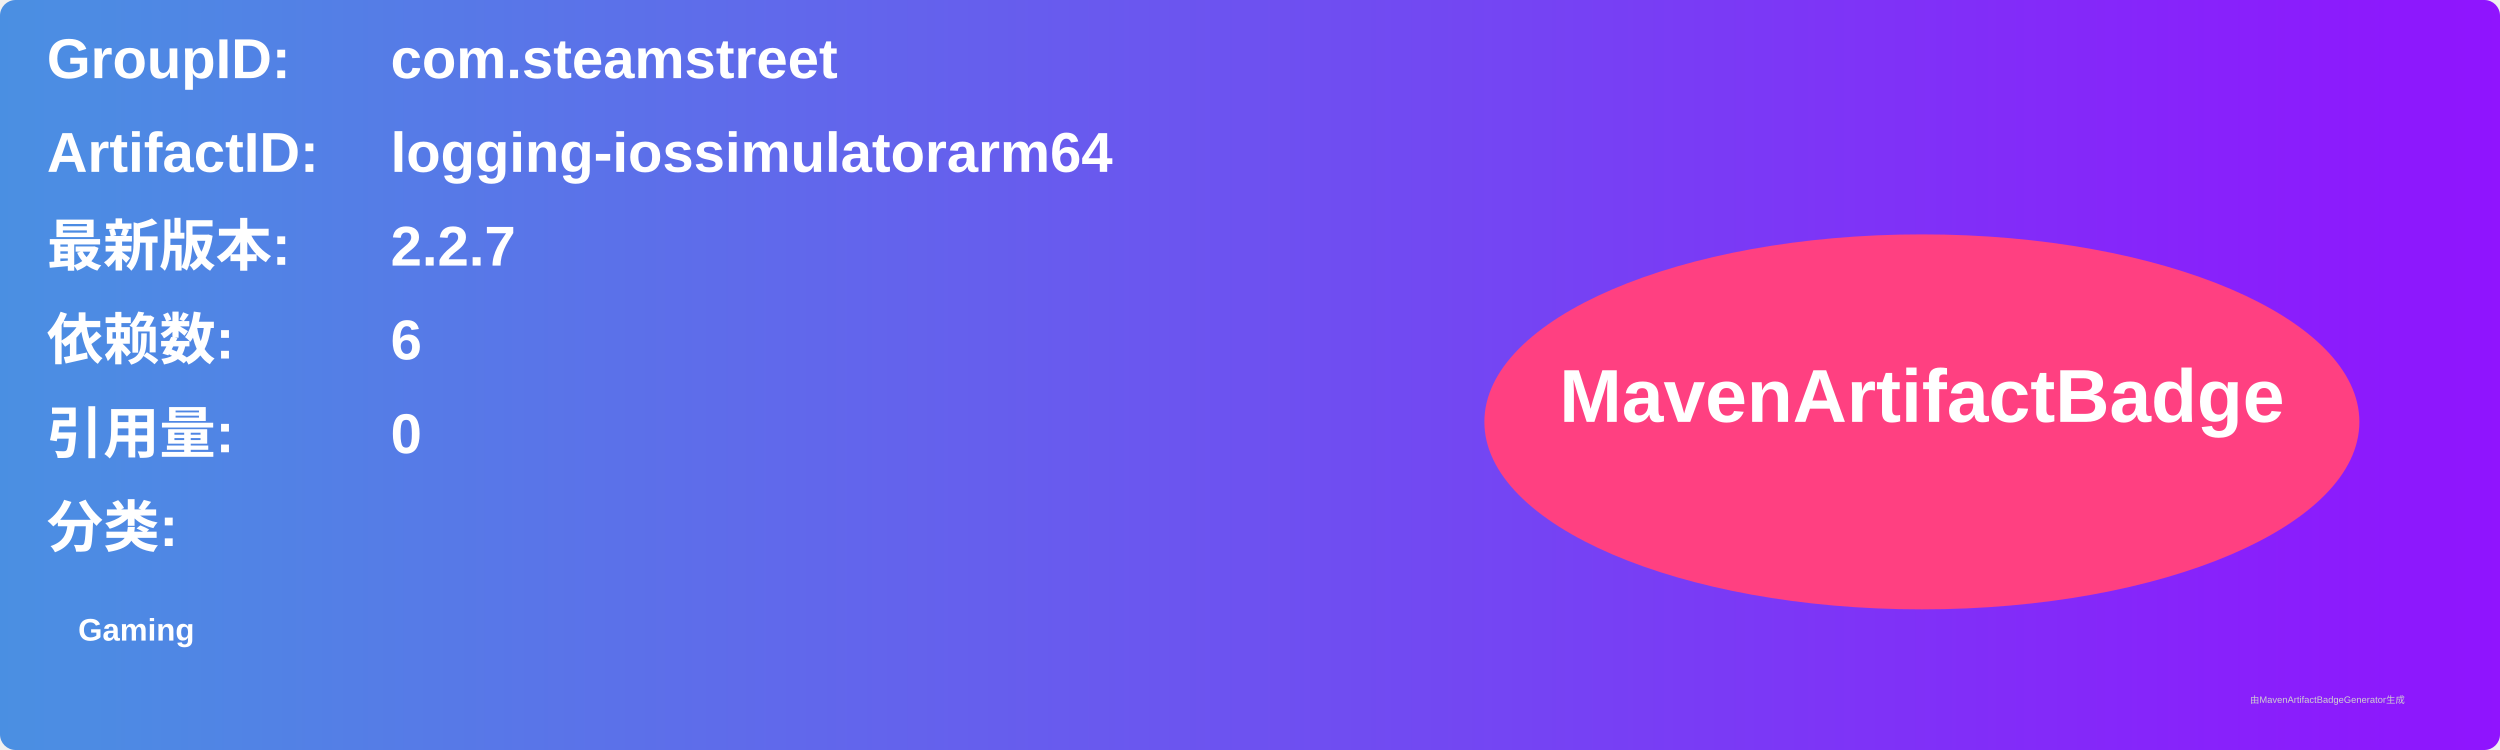
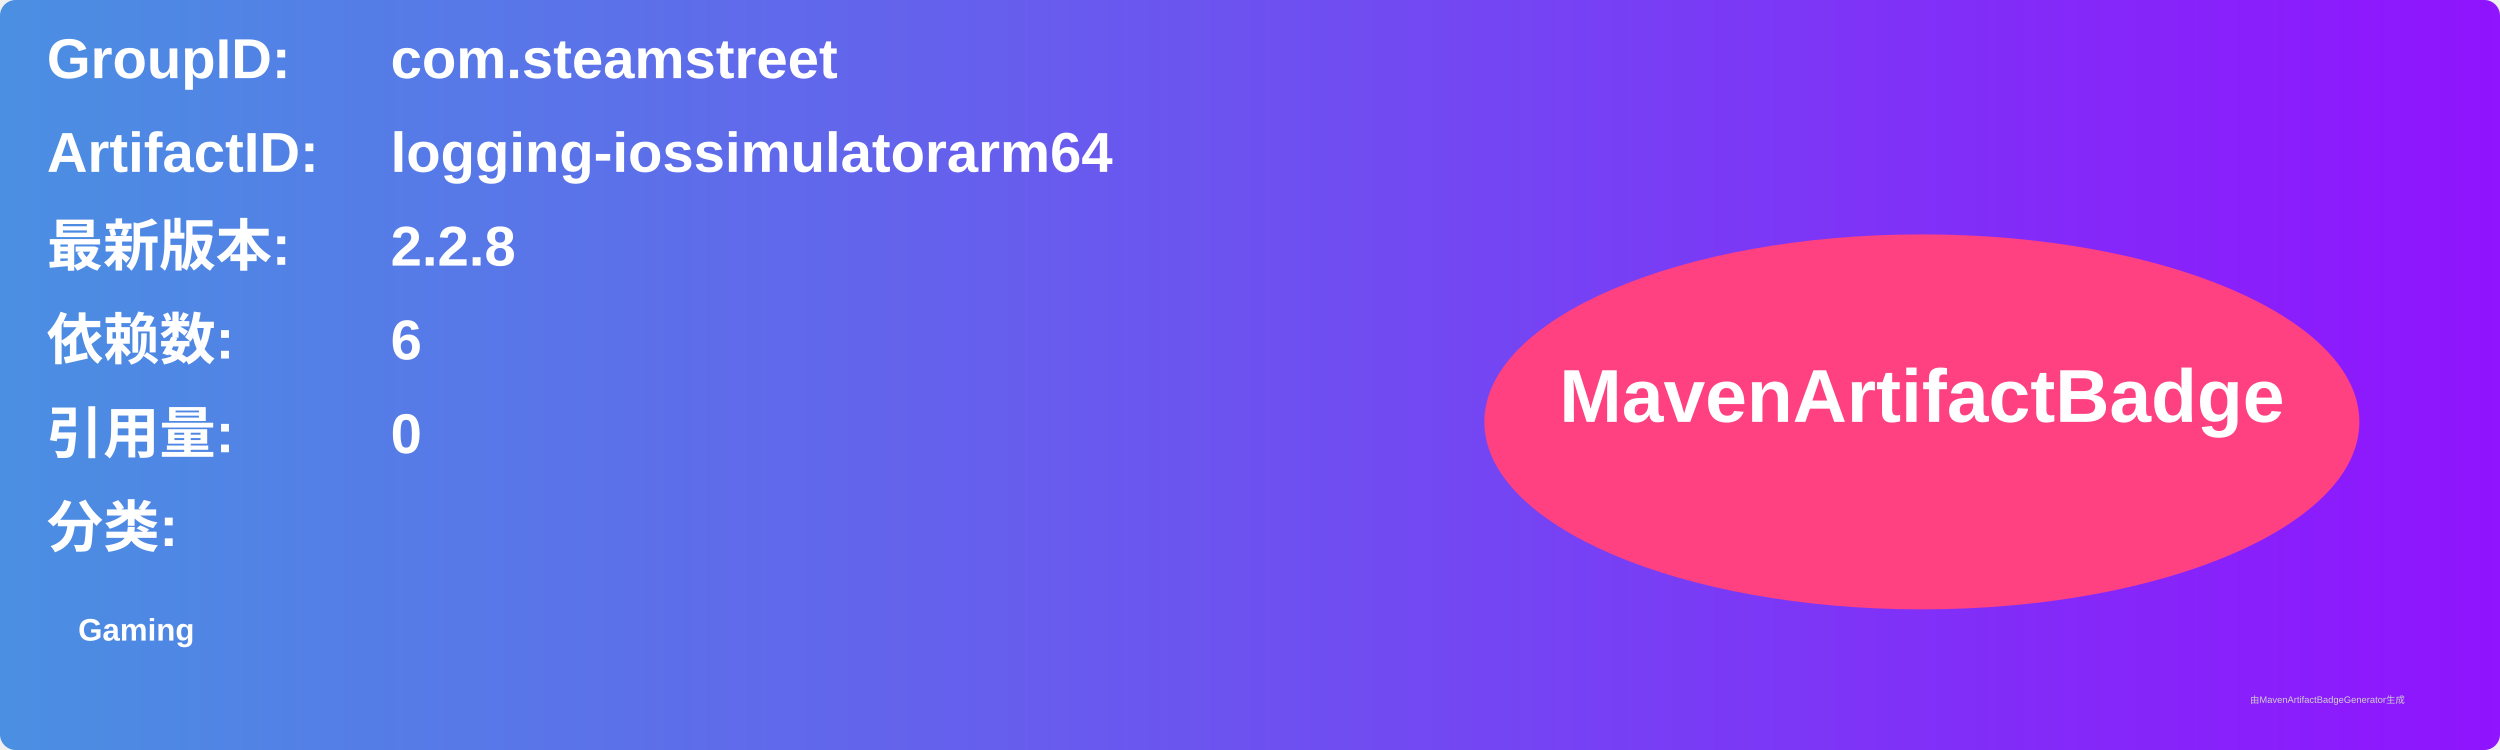
<svg xmlns="http://www.w3.org/2000/svg" width="800" height="240" viewBox="0 0 800 240">
  <linearGradient id="grad" x1="0%" y1="0%" x2="100%" y2="0%">
    <stop offset="0%" stop-color="#4a90e2" />
    <stop offset="100%" stop-color="#9013fe" />
  </linearGradient>
  <rect width="100%" height="100%" rx="5" ry="5" fill="url(#grad)" />
  <g transform="translate(15, 15)">
    <text x="0" y="10" font-family="Arial" font-size="18" fill="white" font-weight="bold" width="260">GroupID:</text>
    <text x="110" y="10" font-family="Arial" font-size="18" fill="white" font-weight="bold" width="460">com.steamstreet</text>
    <text x="0" y="40" font-family="Arial" font-size="18" fill="white" font-weight="bold" width="260">ArtifactID:</text>
    <text x="110" y="40" font-family="Arial" font-size="18" fill="white" font-weight="bold" width="460">logging-iossimulatorarm64</text>
    <text x="0" y="70" font-family="Arial" font-size="18" fill="white" font-weight="bold">最新版本:</text>
    <text x="110" y="70" font-family="Arial" font-size="18" fill="white" font-weight="bold">
-       <tspan font-weight="bold">2.2.7</tspan>
+       <tspan font-weight="bold">2.2.8</tspan>
    </text>
    <text x="0" y="100" font-family="Arial" font-size="18" fill="white" font-weight="bold">依赖数: </text>
    <text x="110" y="100" font-family="Arial" font-size="18" fill="white">
      <tspan font-weight="bold">6</tspan>
    </text>
    <text x="0" y="130" font-family="Arial" font-size="18" fill="white" font-weight="bold">引用量: </text>
    <text x="110" y="130" font-family="Arial" font-size="18" fill="white">
      <tspan font-weight="bold">0</tspan>
    </text>
    <text x="0" y="160" font-family="Arial" font-size="18" fill="white" font-weight="bold">分类:</text>
    <text x="10" y="190" font-family="Arial" font-size="10" fill="white">
      <tspan font-weight="bold">Gaming</tspan>
    </text>
    <ellipse cx="600" cy="120" rx="140" ry="60" fill="#ff4081" />
    <text x="600" y="120" text-anchor="middle" font-family="Arial" font-size="24" fill="white" font-weight="bold">MavenArtifactBadge</text>
  </g>
  <text x="720" y="225" font-family="Arial" font-size="3" fill="#d0d0d0">由MavenArtifactBadgeGenerator生成</text>
</svg>
